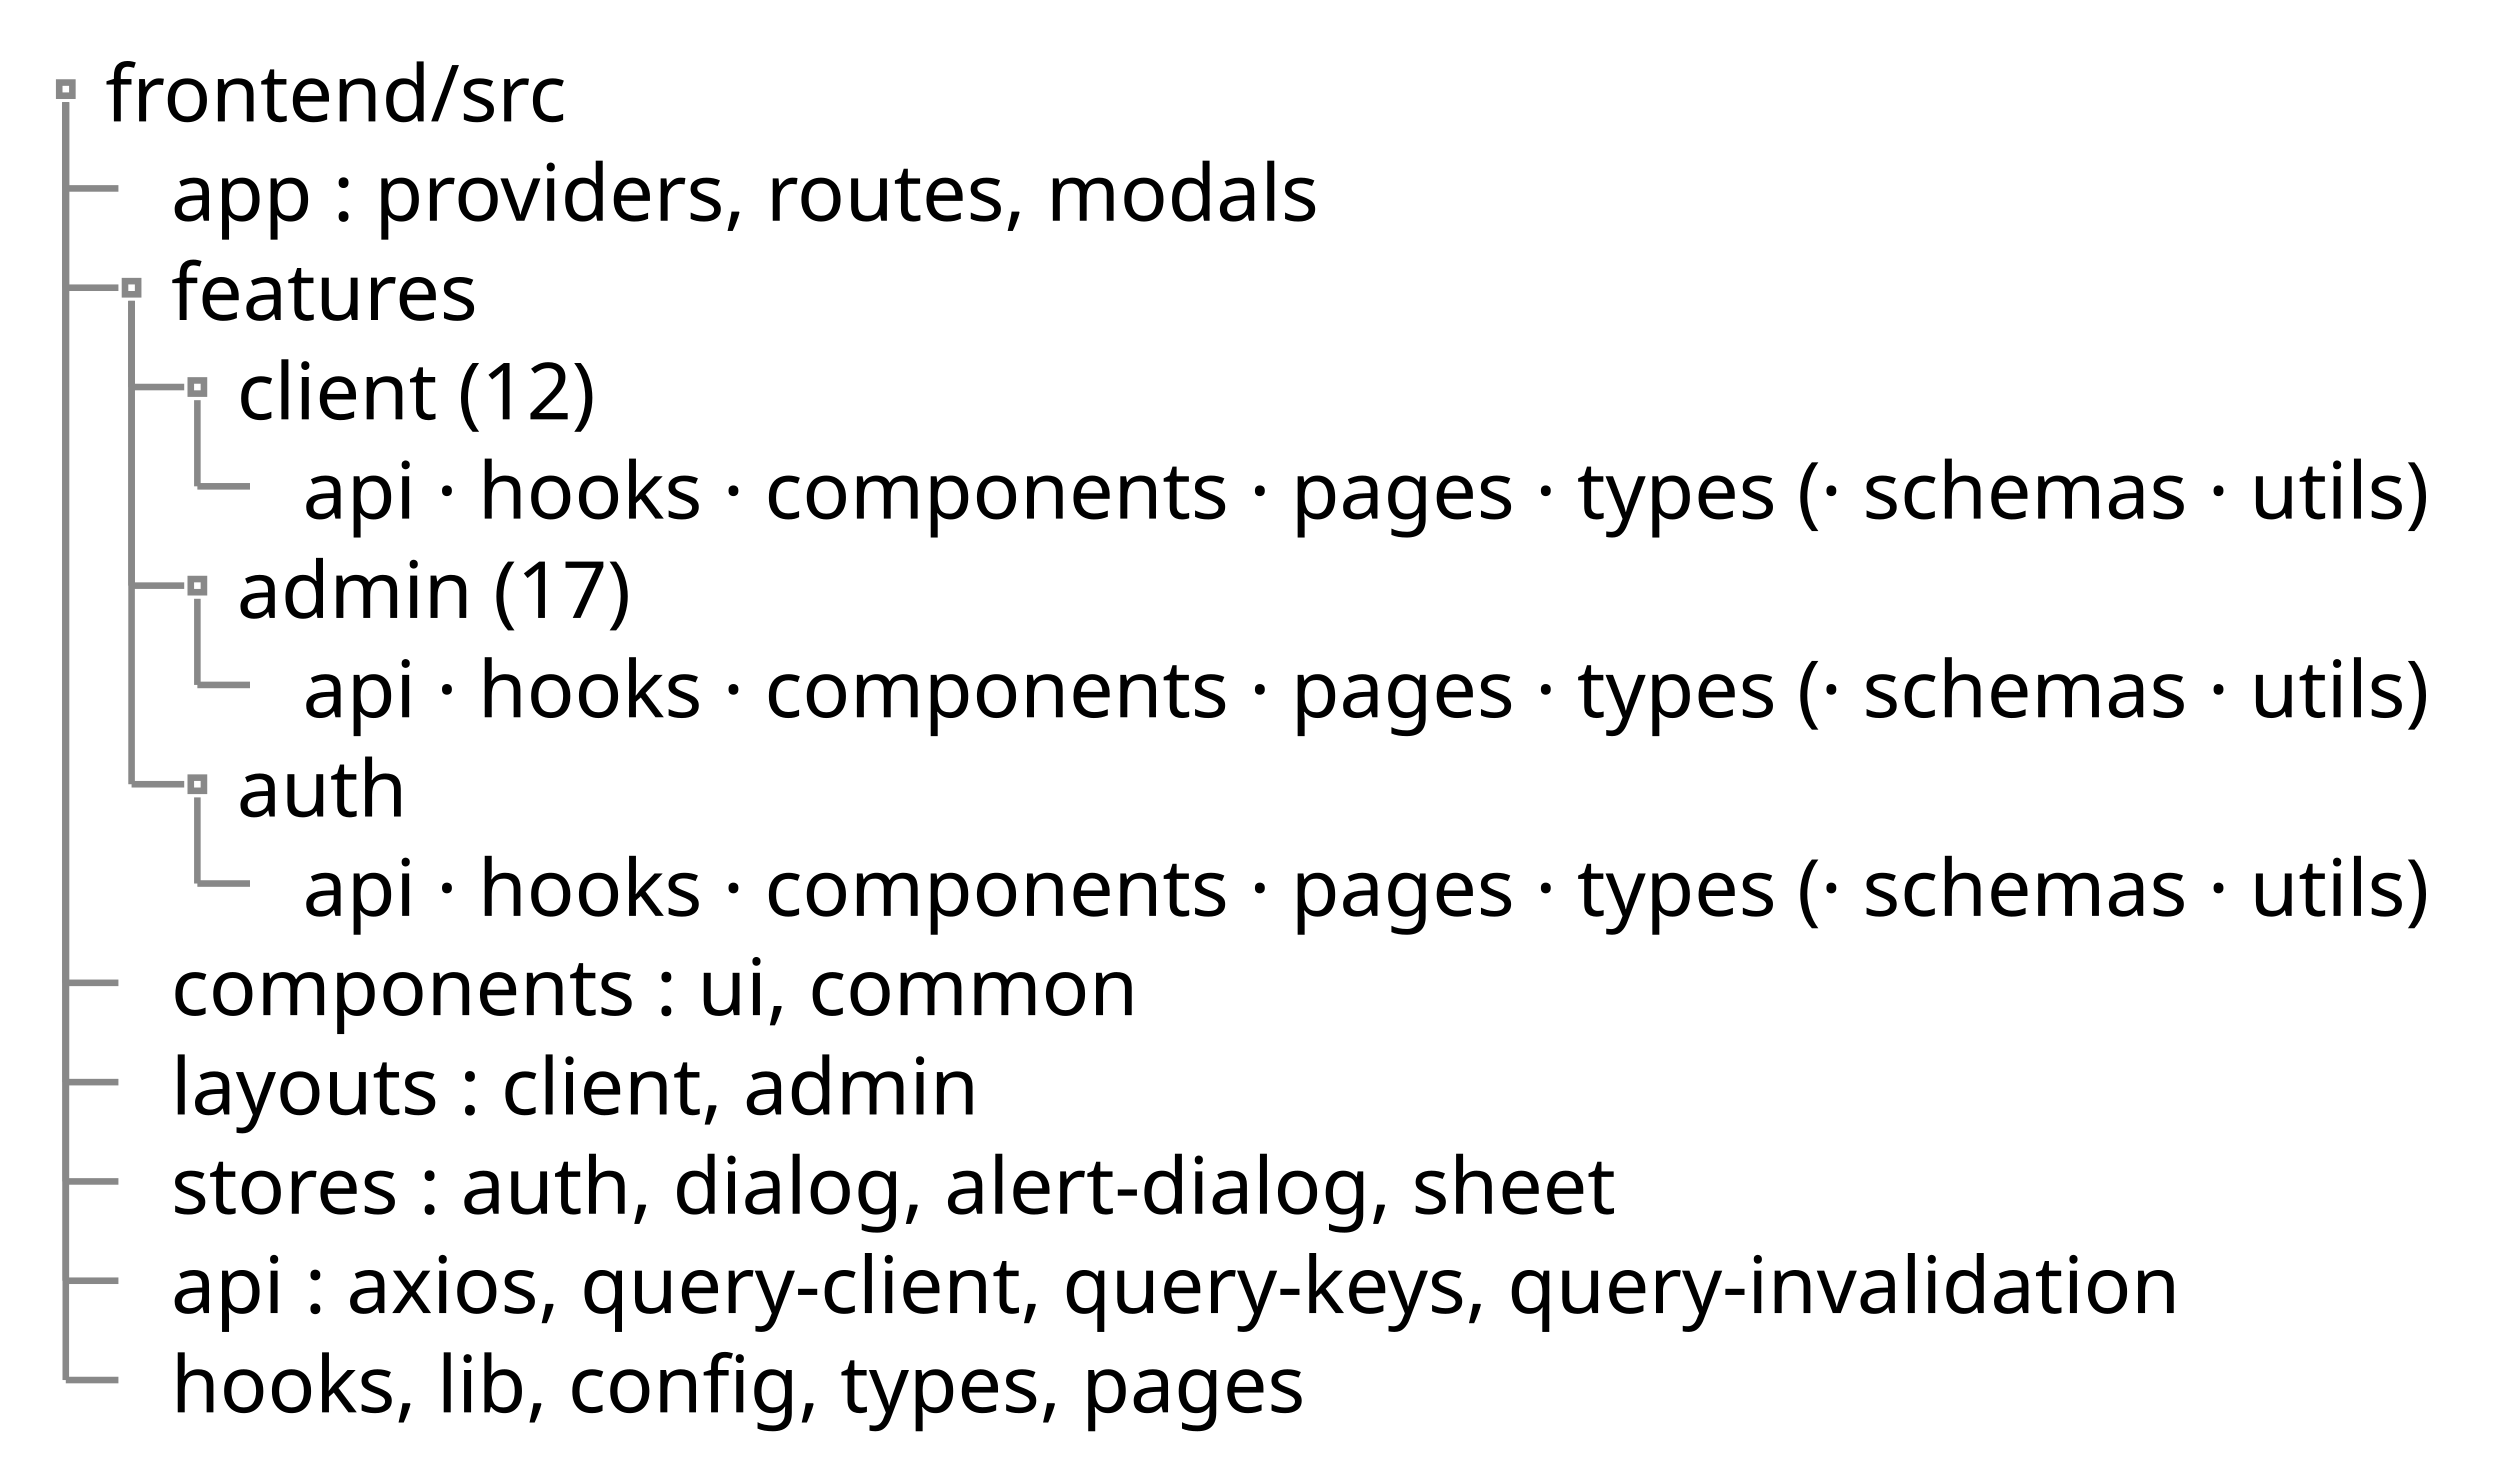
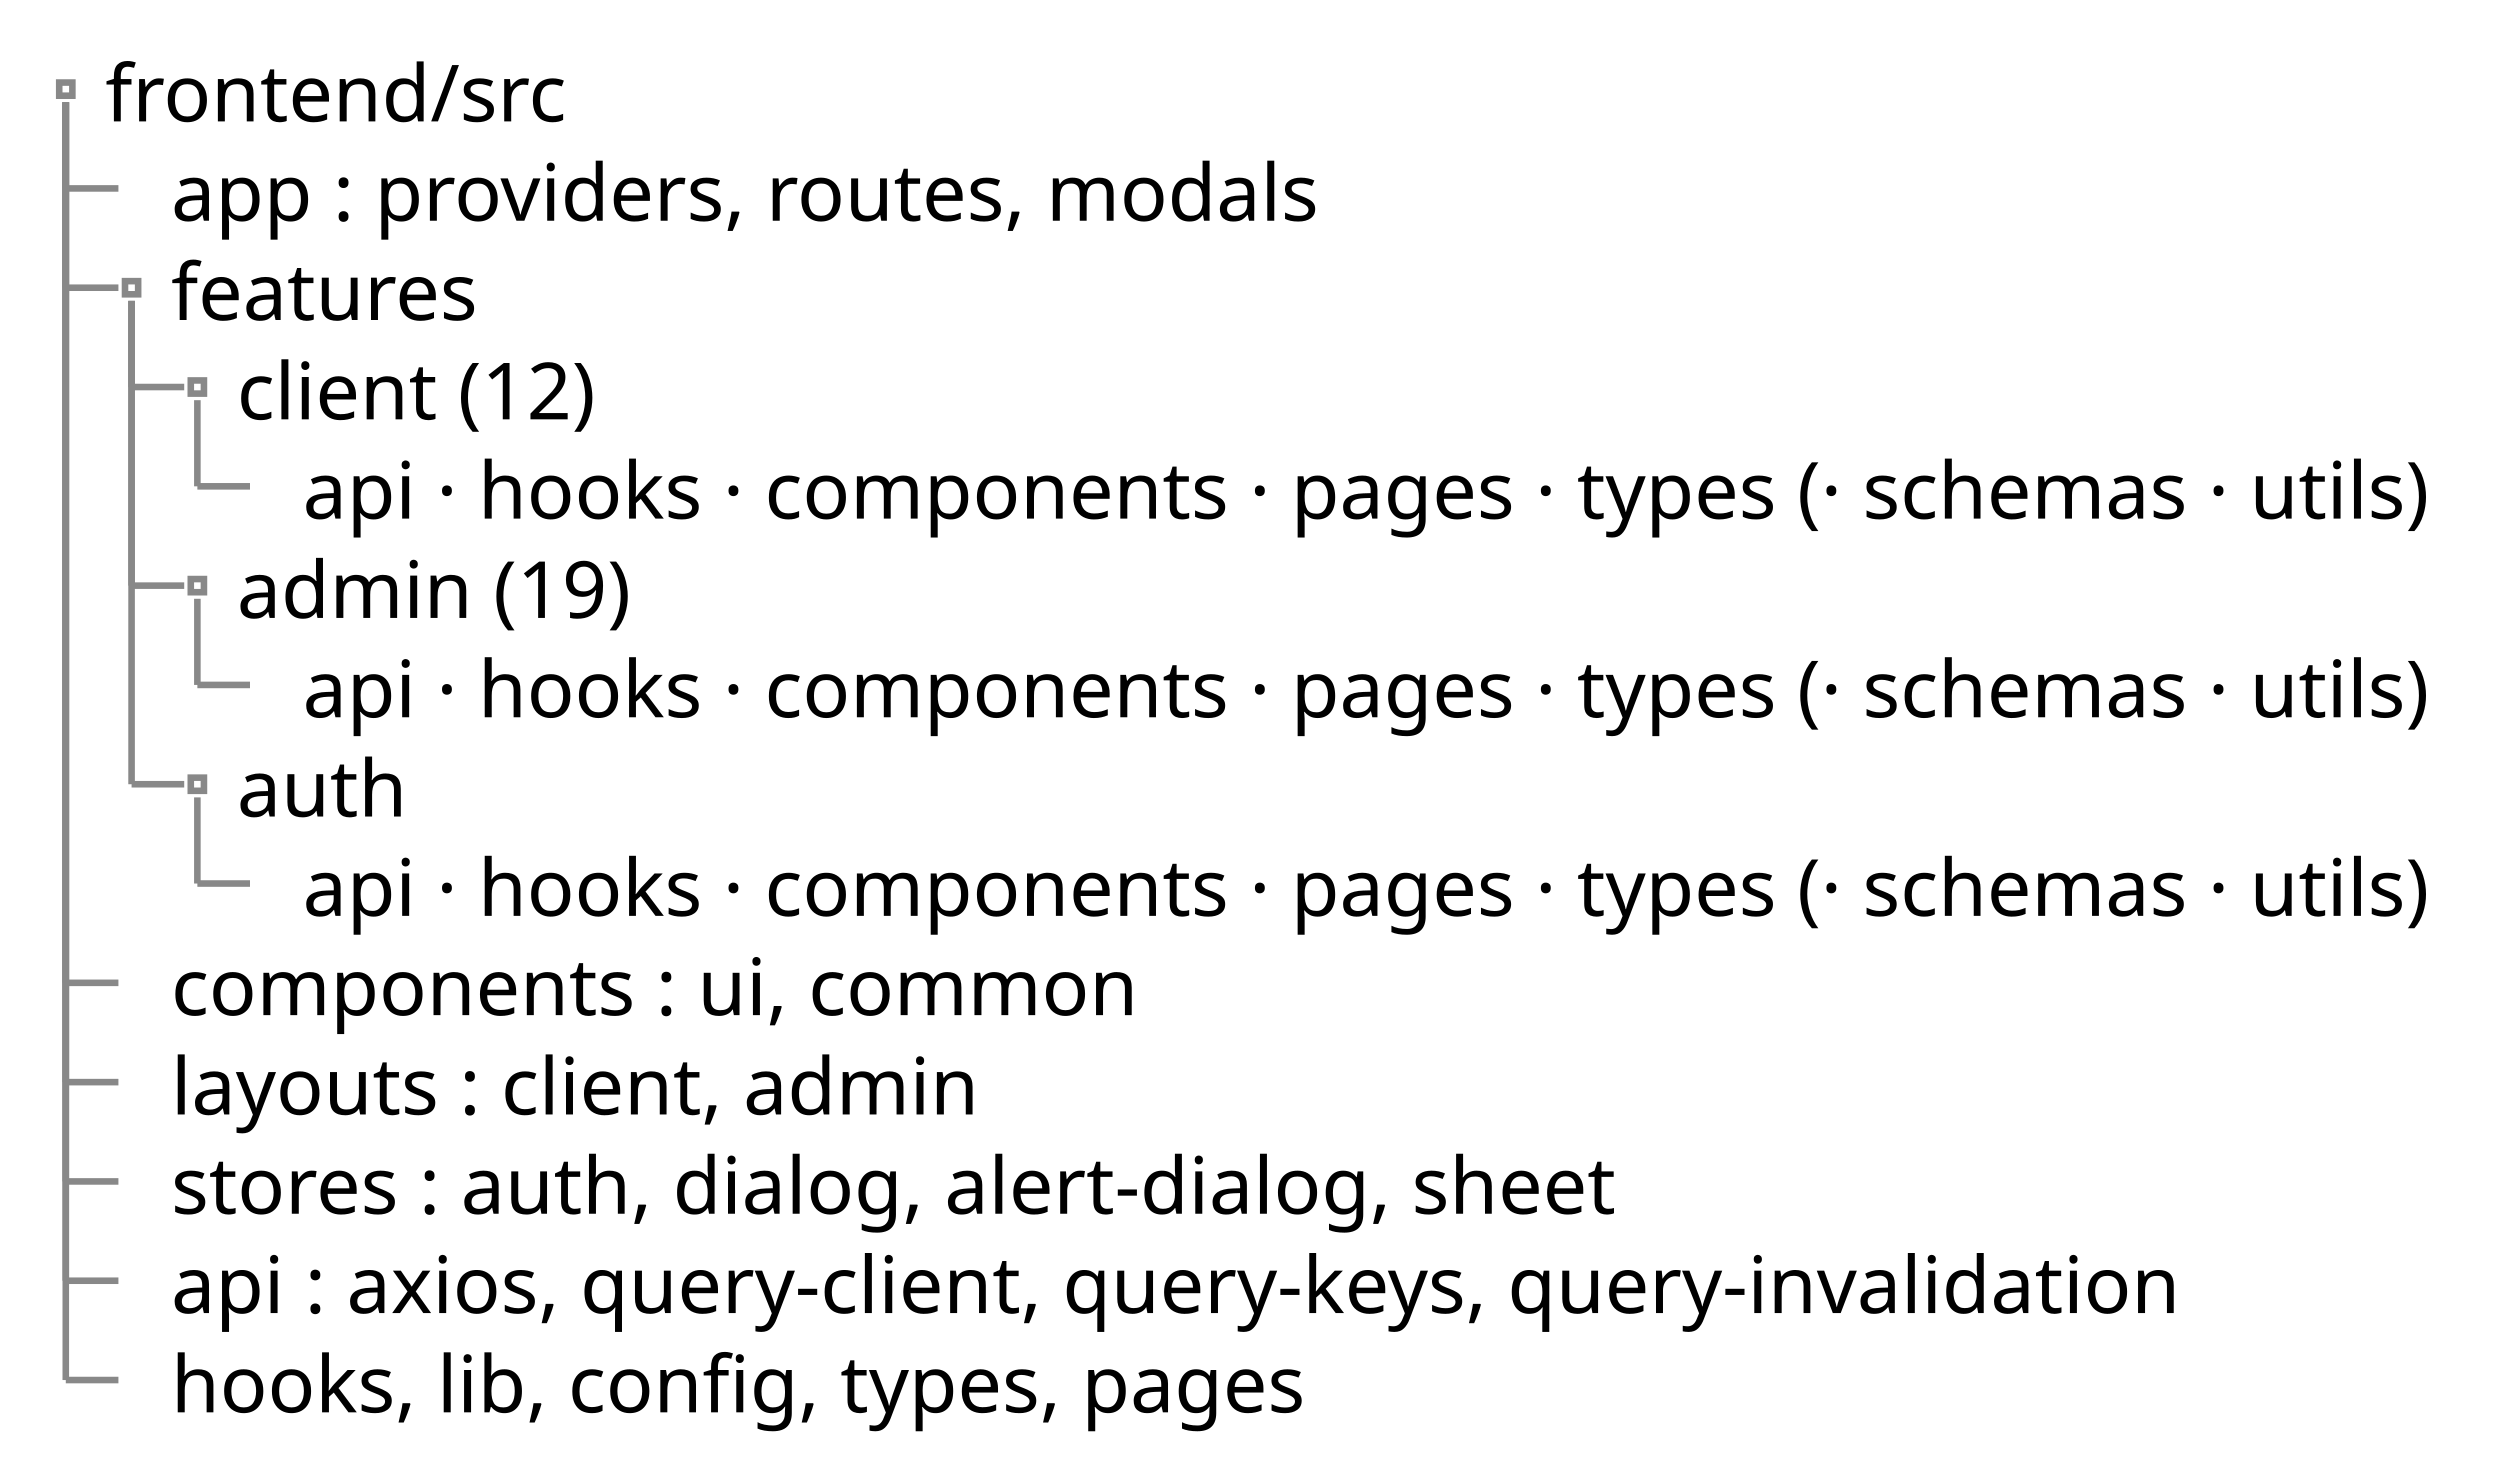
<svg xmlns="http://www.w3.org/2000/svg" contentScriptType="application/ecmascript" contentStyleType="text/css" height="223px" preserveAspectRatio="none" style="width:380px;height:223px;" version="1.1" viewBox="0 0 380 223" width="380px" zoomAndPan="magnify">
  <defs />
  <g>
    <text fill="#000000" font-family="sans-serif" font-size="12" lengthAdjust="spacingAndGlyphs" textLength="65" x="16" y="18.457">frontend/src</text>
    <text fill="#000000" font-family="sans-serif" font-size="12" lengthAdjust="spacingAndGlyphs" textLength="170" x="26" y="33.551">app : providers, routes, modals</text>
    <text fill="#000000" font-family="sans-serif" font-size="12" lengthAdjust="spacingAndGlyphs" textLength="45" x="26" y="48.645">features</text>
    <text fill="#000000" font-family="sans-serif" font-size="12" lengthAdjust="spacingAndGlyphs" textLength="54" x="36" y="63.738">client (12)</text>
    <text fill="#000000" font-family="sans-serif" font-size="12" lengthAdjust="spacingAndGlyphs" textLength="327" x="46" y="78.832">api · hooks · components · pages · types (· schemas · utils)</text>
-     <text fill="#000000" font-family="sans-serif" font-size="12" lengthAdjust="spacingAndGlyphs" textLength="60" x="36" y="93.926">admin (17)</text>
+     <text fill="#000000" font-family="sans-serif" font-size="12" lengthAdjust="spacingAndGlyphs" textLength="60" x="36" y="93.926">admin (19)</text>
    <text fill="#000000" font-family="sans-serif" font-size="12" lengthAdjust="spacingAndGlyphs" textLength="327" x="46" y="109.019">api · hooks · components · pages · types (· schemas · utils)</text>
    <text fill="#000000" font-family="sans-serif" font-size="12" lengthAdjust="spacingAndGlyphs" textLength="24" x="36" y="124.113">auth</text>
    <text fill="#000000" font-family="sans-serif" font-size="12" lengthAdjust="spacingAndGlyphs" textLength="327" x="46" y="139.207">api · hooks · components · pages · types (· schemas · utils)</text>
    <text fill="#000000" font-family="sans-serif" font-size="12" lengthAdjust="spacingAndGlyphs" textLength="143" x="26" y="154.301">components : ui, common</text>
    <text fill="#000000" font-family="sans-serif" font-size="12" lengthAdjust="spacingAndGlyphs" textLength="118" x="26" y="169.394">layouts : client, admin</text>
    <text fill="#000000" font-family="sans-serif" font-size="12" lengthAdjust="spacingAndGlyphs" textLength="213" x="26" y="184.488">stores : auth, dialog, alert-dialog, sheet</text>
    <text fill="#000000" font-family="sans-serif" font-size="12" lengthAdjust="spacingAndGlyphs" textLength="291" x="26" y="199.582">api : axios, query-client, query-keys, query-invalidation</text>
    <text fill="#000000" font-family="sans-serif" font-size="12" lengthAdjust="spacingAndGlyphs" textLength="168" x="26" y="214.676">hooks, lib, config, types, pages</text>
    <rect fill="none" height="2" style="stroke: #888888; stroke-width: 1.0;" width="2" x="9" y="12.547" />
    <line style="stroke: #888888; stroke-width: 1.0;" x1="10" x2="10" y1="15.547" y2="28.641" />
    <line style="stroke: #888888; stroke-width: 1.0;" x1="10" x2="18" y1="28.641" y2="28.641" />
    <rect fill="none" height="2" style="stroke: #888888; stroke-width: 1.0;" width="2" x="19" y="42.734" />
    <line style="stroke: #888888; stroke-width: 1.0;" x1="10" x2="10" y1="15.547" y2="43.734" />
    <line style="stroke: #888888; stroke-width: 1.0;" x1="10" x2="18" y1="43.734" y2="43.734" />
    <rect fill="none" height="2" style="stroke: #888888; stroke-width: 1.0;" width="2" x="29" y="57.828" />
    <line style="stroke: #888888; stroke-width: 1.0;" x1="20" x2="20" y1="45.734" y2="58.828" />
    <line style="stroke: #888888; stroke-width: 1.0;" x1="20" x2="28" y1="58.828" y2="58.828" />
    <line style="stroke: #888888; stroke-width: 1.0;" x1="30" x2="30" y1="60.828" y2="73.922" />
    <line style="stroke: #888888; stroke-width: 1.0;" x1="30" x2="38" y1="73.922" y2="73.922" />
    <rect fill="none" height="2" style="stroke: #888888; stroke-width: 1.0;" width="2" x="29" y="88.016" />
    <line style="stroke: #888888; stroke-width: 1.0;" x1="20" x2="20" y1="45.734" y2="89.016" />
    <line style="stroke: #888888; stroke-width: 1.0;" x1="20" x2="28" y1="89.016" y2="89.016" />
    <line style="stroke: #888888; stroke-width: 1.0;" x1="30" x2="30" y1="91.016" y2="104.109" />
    <line style="stroke: #888888; stroke-width: 1.0;" x1="30" x2="38" y1="104.109" y2="104.109" />
    <rect fill="none" height="2" style="stroke: #888888; stroke-width: 1.0;" width="2" x="29" y="118.203" />
    <line style="stroke: #888888; stroke-width: 1.0;" x1="20" x2="20" y1="45.734" y2="119.203" />
    <line style="stroke: #888888; stroke-width: 1.0;" x1="20" x2="28" y1="119.203" y2="119.203" />
    <line style="stroke: #888888; stroke-width: 1.0;" x1="30" x2="30" y1="121.203" y2="134.297" />
    <line style="stroke: #888888; stroke-width: 1.0;" x1="30" x2="38" y1="134.297" y2="134.297" />
    <line style="stroke: #888888; stroke-width: 1.0;" x1="10" x2="10" y1="15.547" y2="149.391" />
    <line style="stroke: #888888; stroke-width: 1.0;" x1="10" x2="18" y1="149.391" y2="149.391" />
    <line style="stroke: #888888; stroke-width: 1.0;" x1="10" x2="10" y1="15.547" y2="164.484" />
    <line style="stroke: #888888; stroke-width: 1.0;" x1="10" x2="18" y1="164.484" y2="164.484" />
    <line style="stroke: #888888; stroke-width: 1.0;" x1="10" x2="10" y1="15.547" y2="179.578" />
    <line style="stroke: #888888; stroke-width: 1.0;" x1="10" x2="18" y1="179.578" y2="179.578" />
    <line style="stroke: #888888; stroke-width: 1.0;" x1="10" x2="10" y1="15.547" y2="194.672" />
    <line style="stroke: #888888; stroke-width: 1.0;" x1="10" x2="18" y1="194.672" y2="194.672" />
    <line style="stroke: #888888; stroke-width: 1.0;" x1="10" x2="10" y1="15.547" y2="209.766" />
    <line style="stroke: #888888; stroke-width: 1.0;" x1="10" x2="18" y1="209.766" y2="209.766" />
  </g>
</svg>
